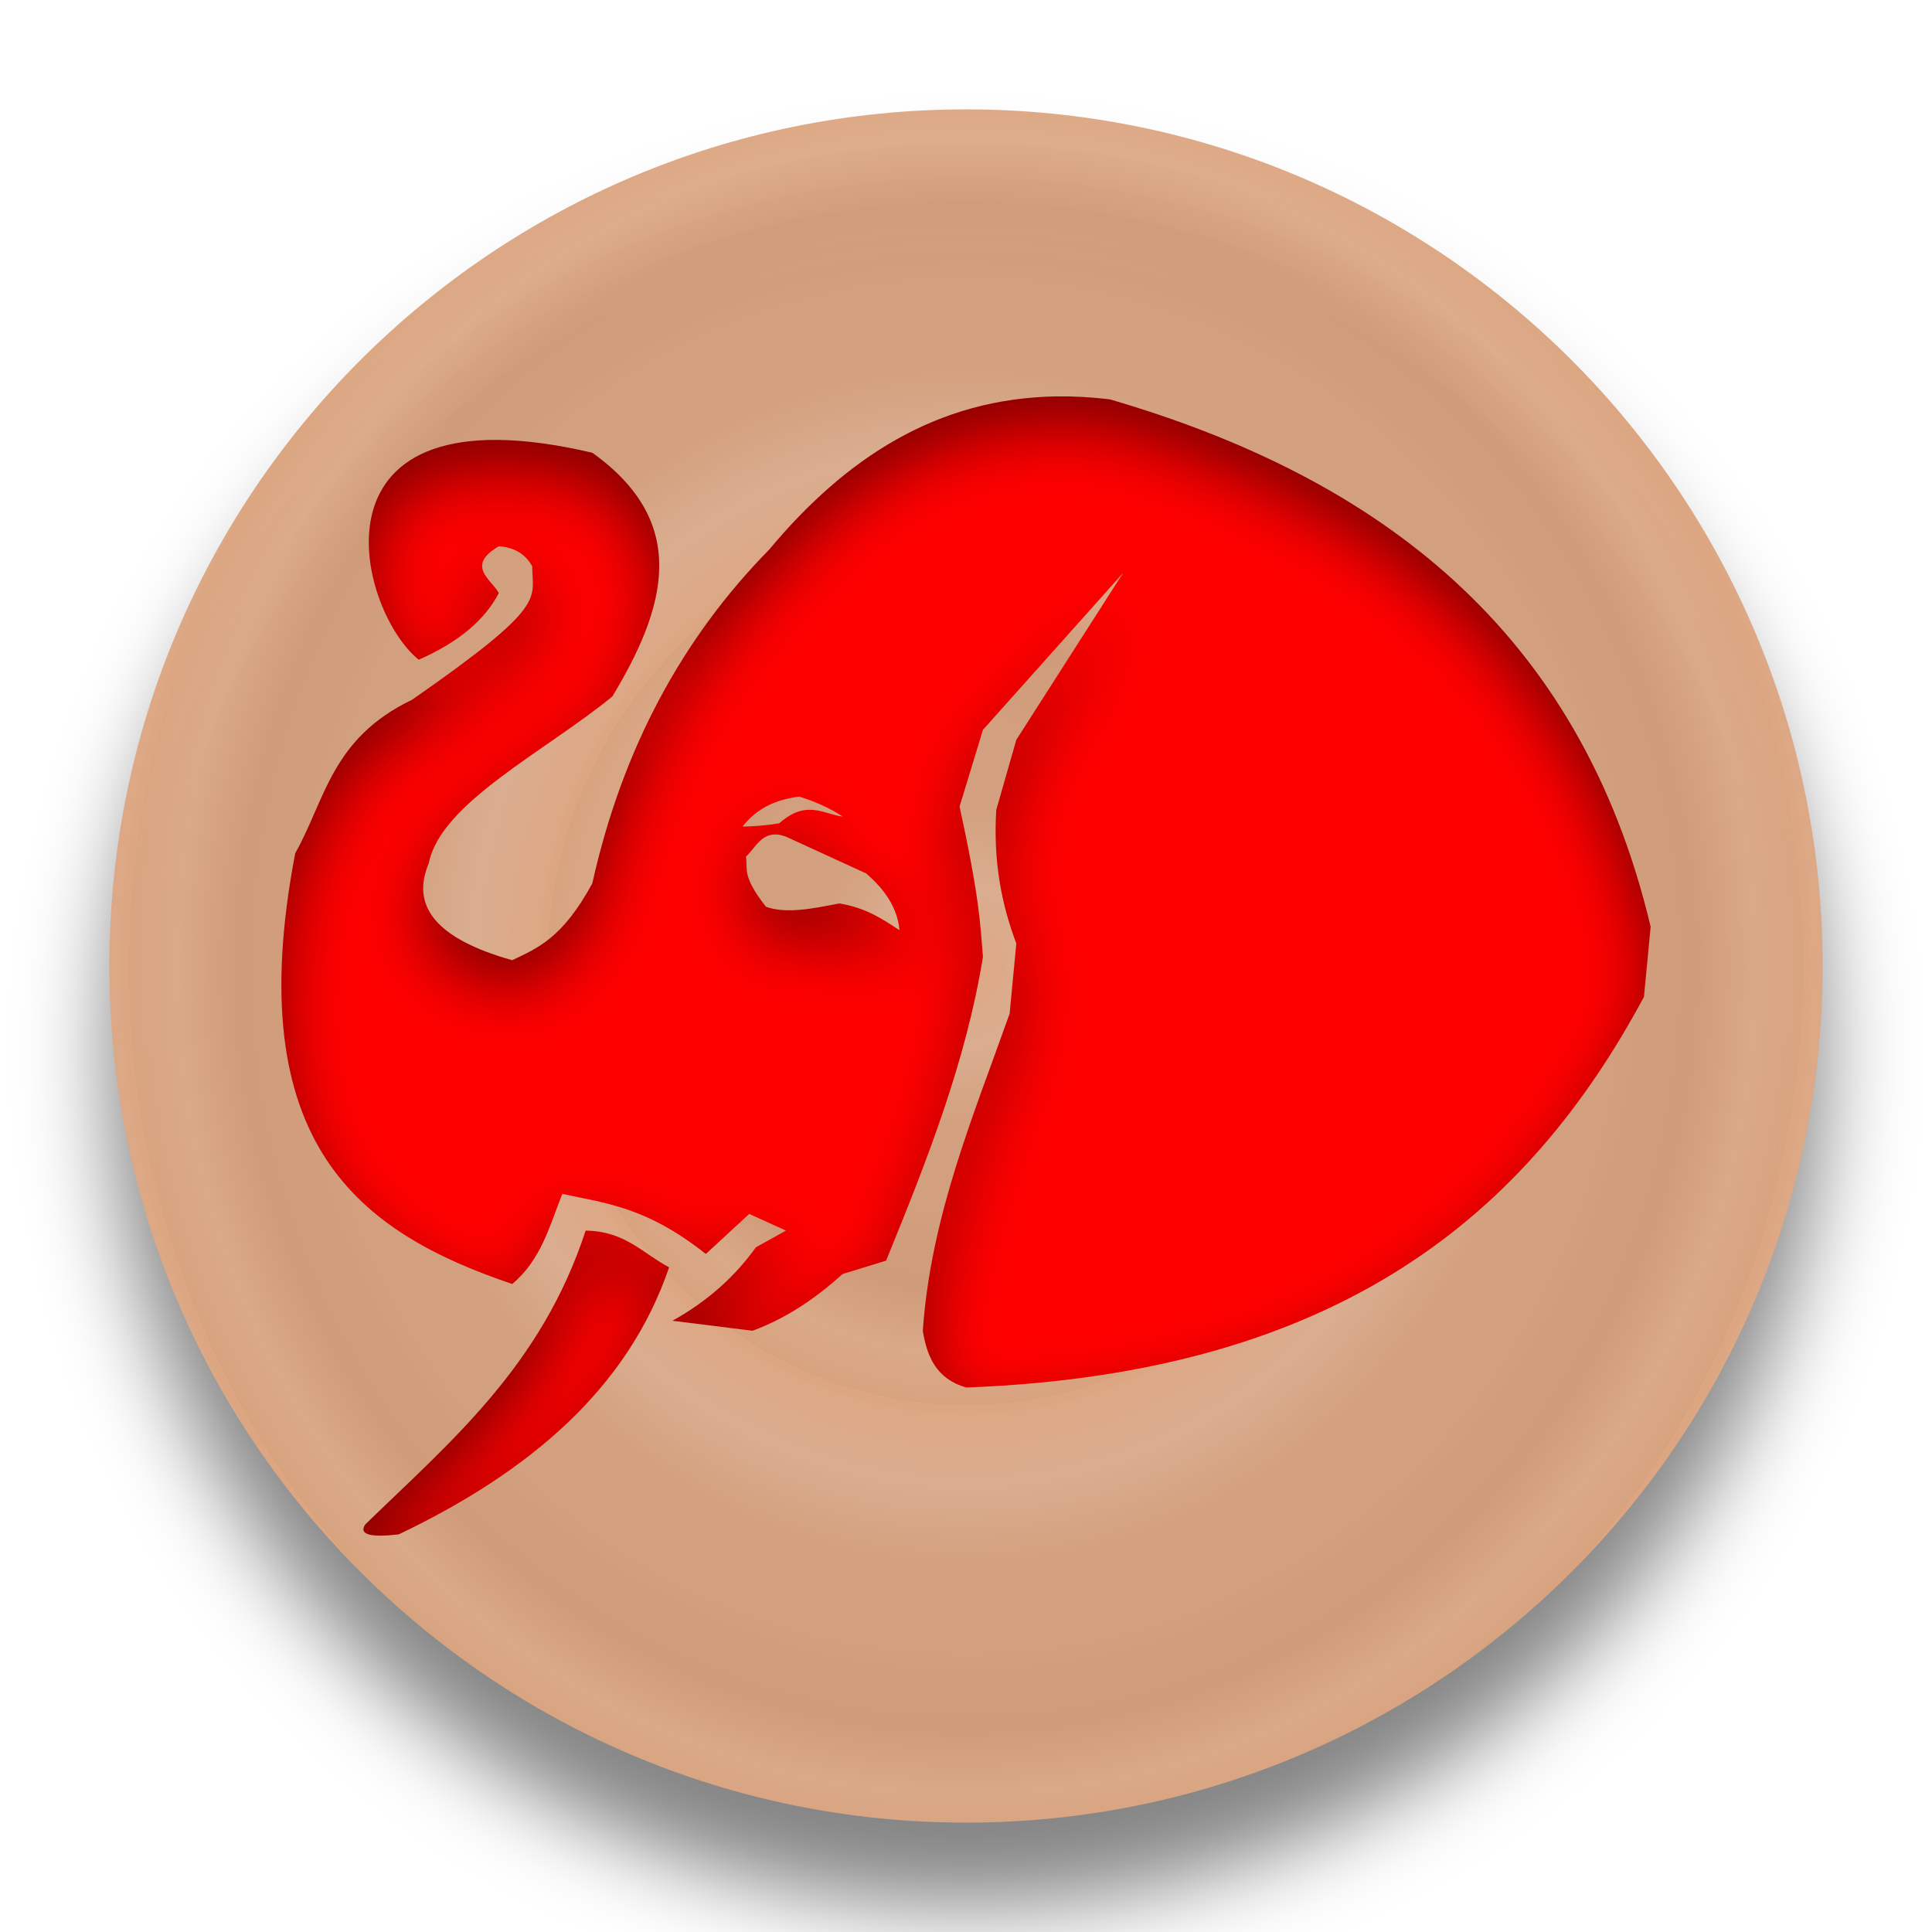
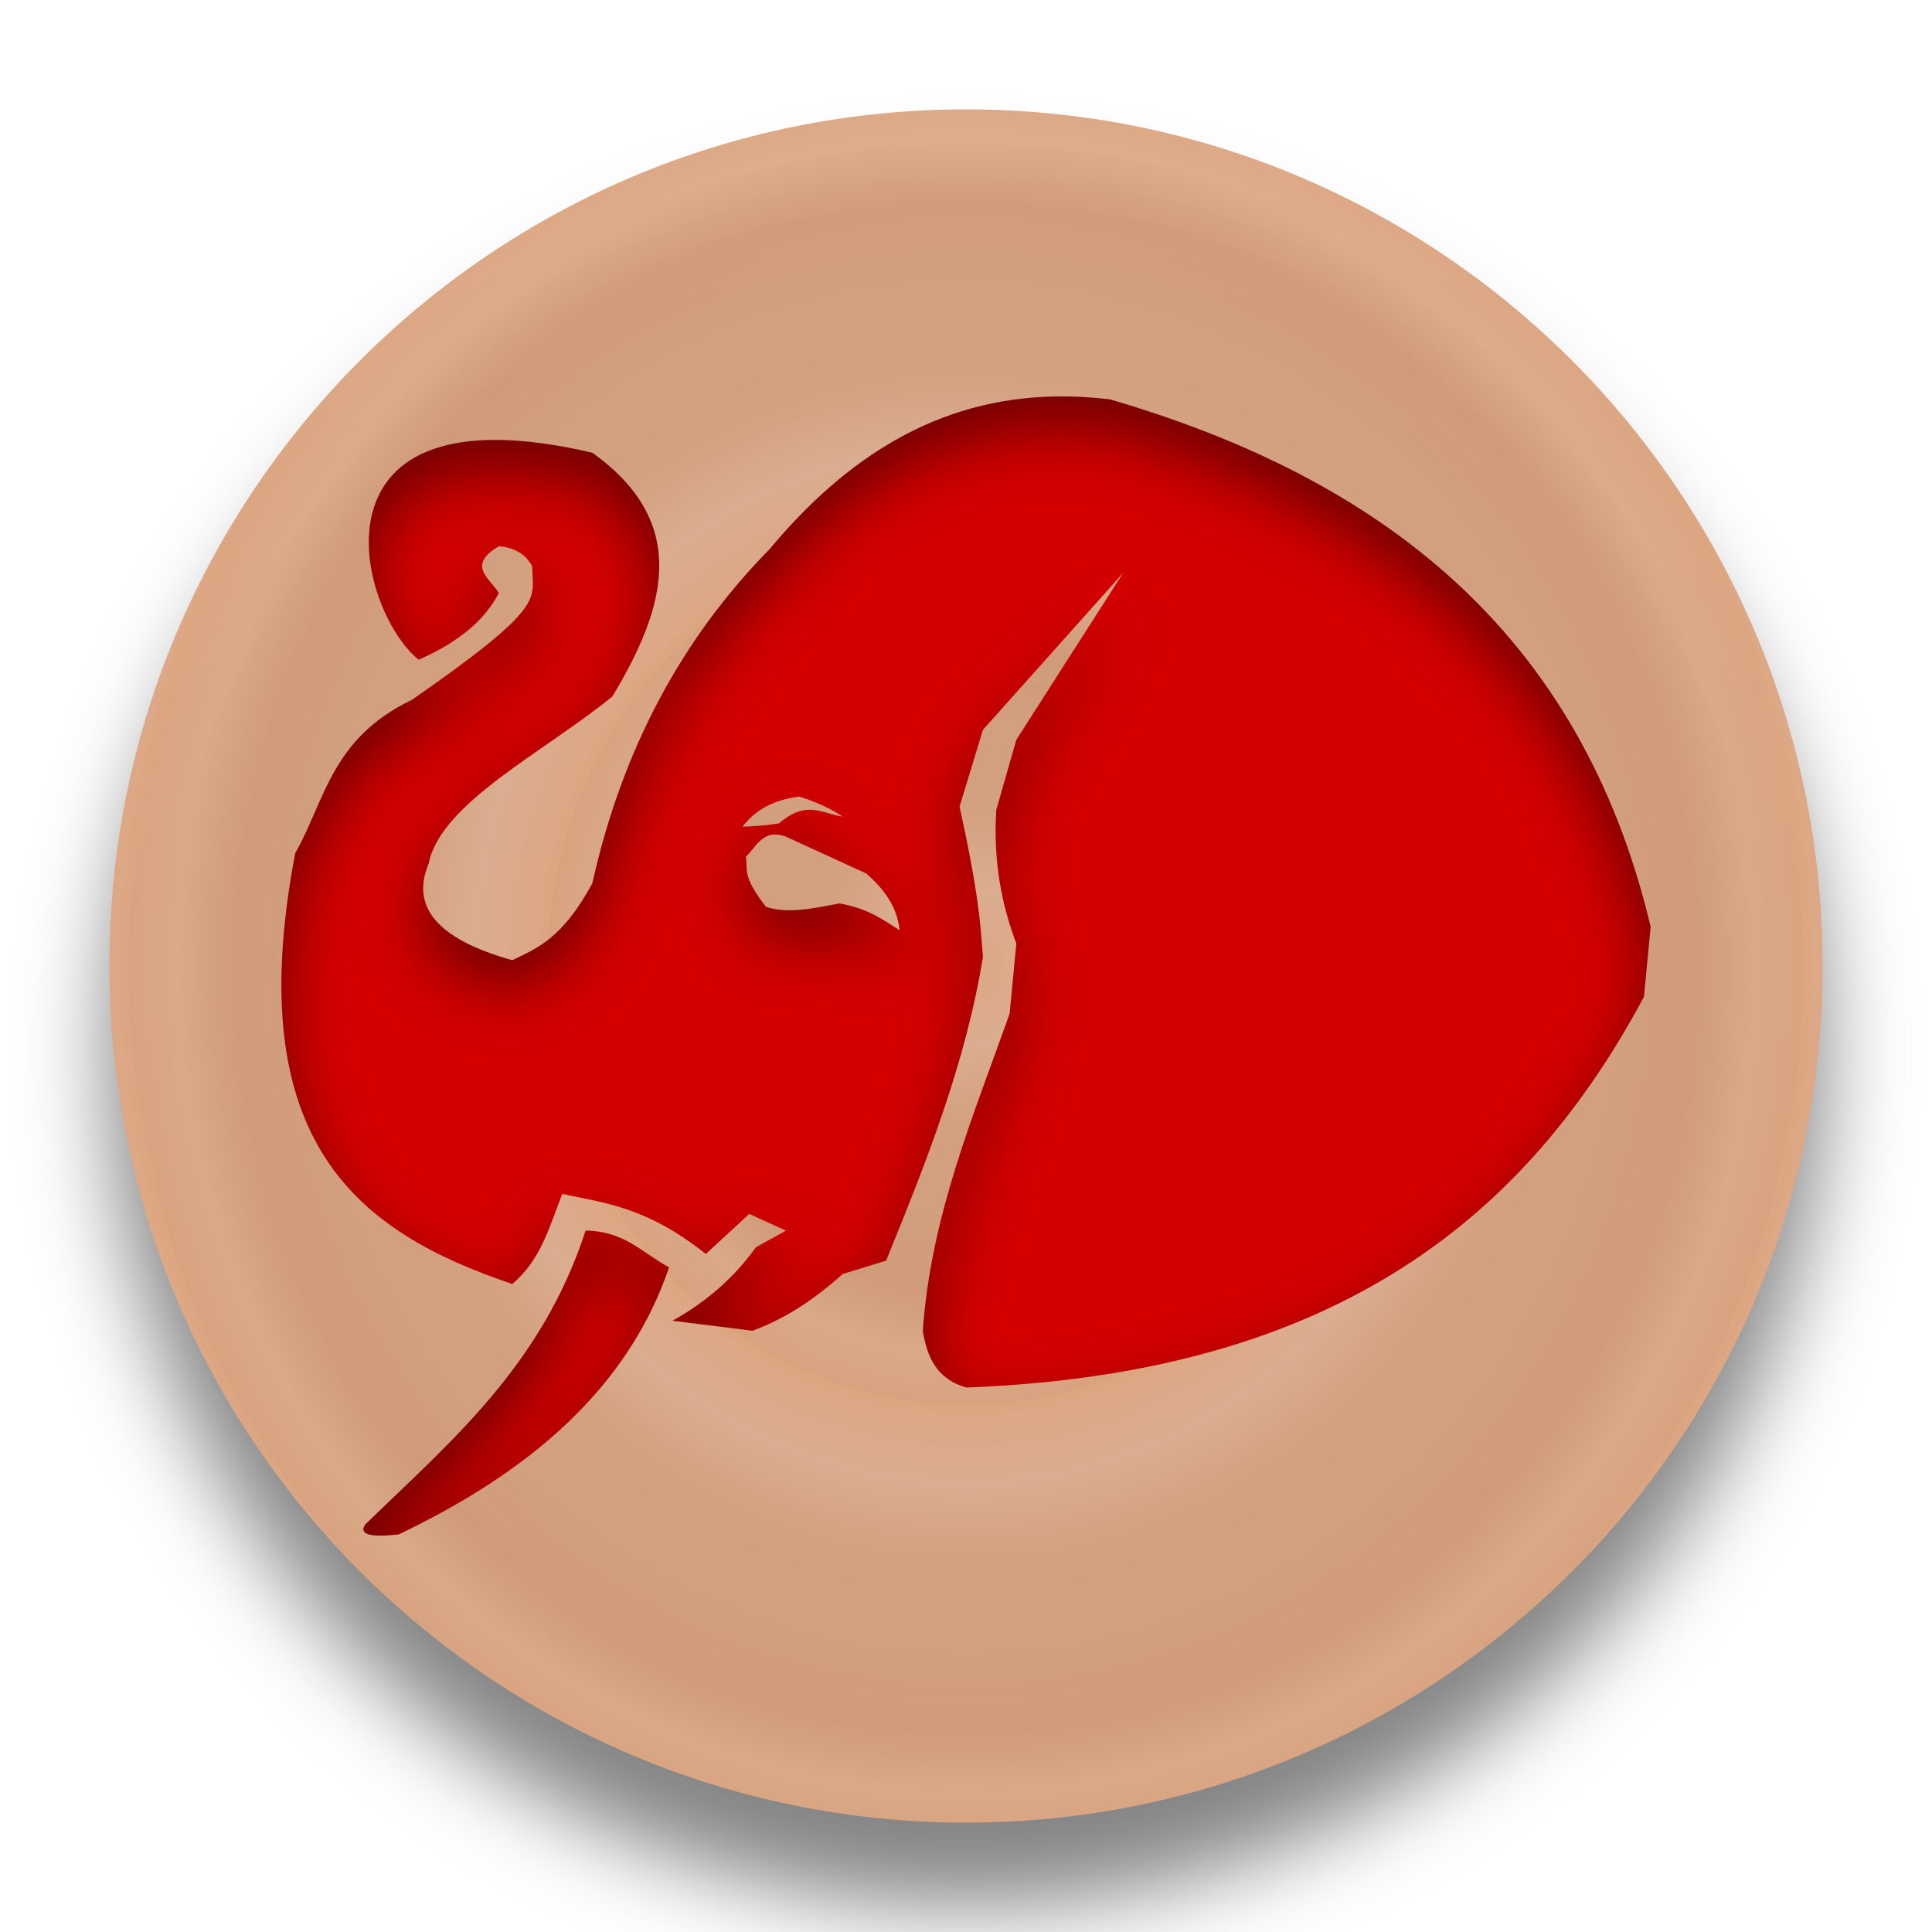
<svg xmlns="http://www.w3.org/2000/svg" xmlns:xlink="http://www.w3.org/1999/xlink" width="92" height="92" id="svg2" version="1.1">
  <defs id="defs10">
    <linearGradient id="linearGradient855">
      <stop style="stop-color:#dca682;stop-opacity:1" offset="0" id="stop851" />
      <stop id="stop861" offset="0.181" style="stop-color:#dcae90;stop-opacity:0.98" />
      <stop style="stop-color:#d5a17e;stop-opacity:0.973" offset="0.361" id="stop863" />
      <stop id="stop865" offset="0.557" style="stop-color:#d5a17f;stop-opacity:0.969" />
      <stop style="stop-color:#d29b78;stop-opacity:0.965" offset="0.737" id="stop867" />
      <stop id="stop869" offset="0.885" style="stop-color:#dcaa88;stop-opacity:0.965" />
      <stop style="stop-color:#dba37e;stop-opacity:0.965" offset="1" id="stop853" />
    </linearGradient>
    <filter height="1.5" width="1.5" y="0" x="0" id="f1" color-interpolation-filters="sRGB">
      <feOffset id="feOffset3039" dy="0" dx="1" in="SourceAlpha" result="offOut" />
      <feGaussianBlur id="feGaussianBlur3041" stdDeviation="1" in="offOut" result="blurOut" />
    </filter>
    <linearGradient y2="1" x2="0" y1="0" x1="0" id="grad1">
      <stop id="stop3034" style="stop-color:rgb(255,255,255);stop-opacity:0.6" offset="20%" />
      <stop id="stop3036" style="stop-color:rgb(220,0,0);stop-opacity:0.5" offset="50%" />
    </linearGradient>
    <linearGradient y2="1" x2="0" y1="0" x1="0" id="grad0">
      <stop id="stop3029" style="stop-color:rgb(0,0,0);stop-opacity:0.3" offset="20%" />
      <stop id="stop3031" style="stop-color:rgb(0,0,0);stop-opacity:0.6" offset="100%" />
    </linearGradient>
    <filter style="color-interpolation-filters:sRGB;" id="filter19100">
      <feFlood flood-opacity="1" flood-color="rgb(91,93,90)" result="flood" id="feFlood19090" />
      <feComposite in="flood" in2="SourceGraphic" operator="in" result="composite1" id="feComposite19092" />
      <feGaussianBlur in="composite1" stdDeviation="0" result="blur" id="feGaussianBlur19094" />
      <feOffset dx="0" dy="4" result="offset" id="feOffset19096" />
      <feComposite in="SourceGraphic" in2="offset" operator="over" result="composite2" id="feComposite19098" />
    </filter>
    <radialGradient xlink:href="#linearGradient855" id="radialGradient859" cx="45.381" cy="48.335" fx="45.381" fy="48.335" r="40.955" gradientUnits="userSpaceOnUse" spreadMethod="repeat" gradientTransform="matrix(0.2988899,0,0,0.2866632,31.81733,34.47895)" />
    <radialGradient xlink:href="#linearGradient855" id="radialGradient871" gradientUnits="userSpaceOnUse" gradientTransform="matrix(0.4865415,0,0,0.5105283,23.30144,23.65849)" cx="45.381" cy="48.335" fx="45.381" fy="48.335" r="40.955" spreadMethod="repeat" />
    <filter style="color-interpolation-filters:sRGB;" id="filter1043">
      <feFlood flood-opacity="0.498" flood-color="rgb(0,0,0)" result="flood" id="feFlood1033" />
      <feComposite in="flood" in2="SourceGraphic" operator="in" result="composite1" id="feComposite1035" />
      <feGaussianBlur in="composite1" stdDeviation="2.1" result="blur" id="feGaussianBlur1037" />
      <feOffset dx="0" dy="4" result="offset" id="feOffset1039" />
      <feComposite in="SourceGraphic" in2="offset" operator="over" result="composite2" id="feComposite1041" />
    </filter>
    <filter style="color-interpolation-filters:sRGB;" id="filter1207">
      <feFlood flood-opacity="0.498" flood-color="rgb(0,0,0)" result="flood" id="feFlood1197" />
      <feComposite in="flood" in2="SourceGraphic" operator="out" result="composite1" id="feComposite1199" />
      <feGaussianBlur in="composite1" stdDeviation="1" result="blur" id="feGaussianBlur1201" />
      <feOffset dx="0" dy="1.3" result="offset" id="feOffset1203" />
      <feComposite in="offset" in2="SourceGraphic" operator="atop" result="composite2" id="feComposite1205" />
    </filter>
    <filter style="color-interpolation-filters:sRGB;" id="filter2144">
      <feFlood flood-opacity="0.498" flood-color="rgb(0,0,0)" result="flood" id="feFlood2134" />
      <feComposite in="flood" in2="SourceGraphic" operator="out" result="composite1" id="feComposite2136" />
      <feGaussianBlur in="composite1" stdDeviation="1" result="blur" id="feGaussianBlur2138" />
      <feOffset dx="0" dy="2.083" result="offset" id="feOffset2140" />
      <feComposite in="offset" in2="SourceGraphic" operator="atop" result="composite2" id="feComposite2142" />
    </filter>
    <filter style="color-interpolation-filters:sRGB;" id="filter4831">
      <feFlood flood-opacity="0.498" flood-color="rgb(0,0,0)" result="flood" id="feFlood4821" />
      <feComposite in="flood" in2="SourceGraphic" operator="out" result="composite1" id="feComposite4823" />
      <feGaussianBlur in="composite1" stdDeviation="1" result="blur" id="feGaussianBlur4825" />
      <feOffset dx="0" dy="2.1" result="offset" id="feOffset4827" />
      <feComposite in="offset" in2="SourceGraphic" operator="atop" result="composite2" id="feComposite4829" />
    </filter>
    <filter style="color-interpolation-filters:sRGB;" id="filter9213">
      <feFlood flood-opacity="0.498" flood-color="rgb(0,0,0)" result="flood" id="feFlood9203" />
      <feComposite in="flood" in2="SourceGraphic" operator="out" result="composite1" id="feComposite9205" />
      <feGaussianBlur in="composite1" stdDeviation="1" result="blur" id="feGaussianBlur9207" />
      <feOffset dx="0" dy="2.1" result="offset" id="feOffset9209" />
      <feComposite in="offset" in2="SourceGraphic" operator="atop" result="composite2" id="feComposite9211" />
    </filter>
    <linearGradient id="linearGradient5398" x1="0" y1="0" x2="0" y2="1">
      <stop offset="20%" style="stop-color:#000000;stop-opacity:1" id="stop5394" />
      <stop offset="100%" style="stop-color:#4d4d4d;stop-opacity:1" id="stop5396" />
    </linearGradient>
    <filter style="color-interpolation-filters:sRGB;" id="filter10026">
      <feFlood flood-opacity="0.498" flood-color="rgb(0,0,0)" result="flood" id="feFlood10016" />
      <feComposite in="flood" in2="SourceGraphic" operator="out" result="composite1" id="feComposite10018" />
      <feGaussianBlur in="composite1" stdDeviation="1" result="blur" id="feGaussianBlur10020" />
      <feOffset dx="0" dy="0.9" result="offset" id="feOffset10022" />
      <feComposite in="offset" in2="SourceGraphic" operator="atop" result="composite2" id="feComposite10024" />
    </filter>
  </defs>
  <g id="layer1" style="display:inline">
    <g style="fill:url(#radialGradient859);fill-opacity:1" id="g25621" transform="translate(0.618638,-2.334746)">
      <circle r="40.792" cy="48.335" cx="45.381" id="circle4376-8-9" style="color:#000000;display:inline;overflow:visible;visibility:visible;opacity:1;fill:url(#radialGradient871);fill-opacity:1;fill-rule:nonzero;stroke:none;stroke-width:0.326;stroke-linecap:round;stroke-linejoin:miter;stroke-miterlimit:10;stroke-dasharray:none;stroke-dashoffset:0;stroke-opacity:1;marker:none;filter:url(#filter1043);enable-background:accumulate" />
    </g>
  </g>
  <g id="layer2" style="display:inline">
-     <g style="display:inline;filter:url(#filter10026)" id="g5374" transform="matrix(1.589754,0,0,1.589754,-89.17207,-5.570631)">
-       <g transform="translate(-35.93211,22.78622)" style="opacity:1" id="g5357">
-         <path style="fill:#ff0000;fill-opacity:1;stroke:none;stroke-width:1.59px;stroke-linecap:butt;stroke-linejoin:miter;stroke-opacity:1" d="M 50.312 18.877 C 44.597 18.961 40.252 21.83 36.631 26.168 C 32.508 30.366 29.642 35.618 28.205 42.066 C 26.78 44.688 25.592 45.151 24.391 45.723 C 20.75 44.704 19.56 43.138 20.416 41.113 C 20.977 38.237 25.962 35.786 29.16 33.164 C 31.7 28.954 32.889 24.905 28.205 21.559 C 14.282 18.297 16.986 29.041 19.939 31.416 C 21.91 30.548 23.121 29.472 23.754 28.236 C 23.341 27.544 22.192 26.938 23.754 26.01 C 24.61 26.083 25.056 26.463 25.344 26.963 C 25.344 28.553 26.145 28.784 19.621 33.322 C 15.777 35.167 15.498 38.074 14.057 40.635 C 11.405 54.525 17.157 58.691 24.391 61.143 C 25.766 59.996 26.172 58.376 26.775 56.852 C 28.835 57.299 30.773 57.464 33.611 59.713 C 34.3 59.077 34.989 58.441 35.678 57.805 L 37.426 58.6 L 35.996 59.395 C 35.011 60.764 33.721 61.951 32.021 62.893 L 35.836 63.369 C 37.564 62.728 38.91 61.752 40.129 60.666 L 42.195 60.031 C 44.125 55.307 45.998 50.569 46.807 45.564 C 46.679 43.999 46.644 42.75 45.693 38.41 L 46.807 34.754 L 53.482 27.281 L 48.396 35.23 L 47.441 38.568 C 47.291 41 47.691 43.066 48.396 44.928 L 48.078 48.266 C 46.333 53.19 44.325 57.912 43.943 63.369 C 44.142 64.599 44.588 65.665 46.012 66.072 C 63.865 65.398 72.766 57.751 78.283 47.471 L 78.602 44.133 C 75.252 29.995 65.643 22.751 52.848 19.016 C 51.973 18.91 51.129 18.865 50.312 18.877 z M 38.062 37.934 C 38.911 38.198 39.583 38.521 40.129 38.887 C 39.187 38.756 38.398 38.065 37.107 39.205 C 36.4 39.32 35.868 39.348 35.359 39.363 C 35.926 38.625 36.756 38.093 38.062 37.934 z M 37.055 39.746 C 37.168 39.76 37.29 39.79 37.426 39.84 L 41.242 41.59 C 42.115 42.342 42.732 43.205 42.832 44.293 C 42.043 43.787 41.311 43.25 39.971 43.02 C 38.734 43.257 37.482 43.532 36.473 43.18 C 35.312 41.687 35.618 41.408 35.52 40.795 C 35.978 40.359 36.264 39.648 37.055 39.746 z " transform="matrix(0.6290283,0,0,0.6290283,92.02386,-19.28213)" id="path5349" />
-         <path style="fill:#ff0000;fill-opacity:1;stroke:none;stroke-width:1px;stroke-linecap:butt;stroke-linejoin:miter;stroke-opacity:1" d="m 109.566,17.579 c -1.328,4.066 -4.05,6.322 -6.6,8.8 -0.206,0.304 0.146,0.398 1,0.3 3.905,-1.864 6.86,-4.36 8.1,-8 -0.786,-0.413 -1.312,-1.084 -2.5,-1.1 z" id="path5353" />
+     <g style="display:inline;filter:url(#filter10026);fill:#d40000" id="g5374" transform="matrix(1.589754,0,0,1.589754,-89.17207,-5.570631)">
+       <g transform="translate(-35.93211,22.78622)" style="opacity:1;fill:#d40000" id="g5357">
+         <path style="fill:#d40000;fill-opacity:1;stroke:none;stroke-width:1.59px;stroke-linecap:butt;stroke-linejoin:miter;stroke-opacity:1" d="M 50.312 18.877 C 44.597 18.961 40.252 21.83 36.631 26.168 C 32.508 30.366 29.642 35.618 28.205 42.066 C 26.78 44.688 25.592 45.151 24.391 45.723 C 20.75 44.704 19.56 43.138 20.416 41.113 C 20.977 38.237 25.962 35.786 29.16 33.164 C 31.7 28.954 32.889 24.905 28.205 21.559 C 14.282 18.297 16.986 29.041 19.939 31.416 C 21.91 30.548 23.121 29.472 23.754 28.236 C 23.341 27.544 22.192 26.938 23.754 26.01 C 24.61 26.083 25.056 26.463 25.344 26.963 C 25.344 28.553 26.145 28.784 19.621 33.322 C 15.777 35.167 15.498 38.074 14.057 40.635 C 11.405 54.525 17.157 58.691 24.391 61.143 C 25.766 59.996 26.172 58.376 26.775 56.852 C 28.835 57.299 30.773 57.464 33.611 59.713 C 34.3 59.077 34.989 58.441 35.678 57.805 L 37.426 58.6 L 35.996 59.395 C 35.011 60.764 33.721 61.951 32.021 62.893 L 35.836 63.369 C 37.564 62.728 38.91 61.752 40.129 60.666 L 42.195 60.031 C 44.125 55.307 45.998 50.569 46.807 45.564 C 46.679 43.999 46.644 42.75 45.693 38.41 L 46.807 34.754 L 53.482 27.281 L 48.396 35.23 L 47.441 38.568 C 47.291 41 47.691 43.066 48.396 44.928 L 48.078 48.266 C 46.333 53.19 44.325 57.912 43.943 63.369 C 44.142 64.599 44.588 65.665 46.012 66.072 C 63.865 65.398 72.766 57.751 78.283 47.471 L 78.602 44.133 C 75.252 29.995 65.643 22.751 52.848 19.016 C 51.973 18.91 51.129 18.865 50.312 18.877 z M 38.062 37.934 C 38.911 38.198 39.583 38.521 40.129 38.887 C 39.187 38.756 38.398 38.065 37.107 39.205 C 36.4 39.32 35.868 39.348 35.359 39.363 C 35.926 38.625 36.756 38.093 38.062 37.934 z M 37.055 39.746 C 37.168 39.76 37.29 39.79 37.426 39.84 L 41.242 41.59 C 42.115 42.342 42.732 43.205 42.832 44.293 C 42.043 43.787 41.311 43.25 39.971 43.02 C 38.734 43.257 37.482 43.532 36.473 43.18 C 35.312 41.687 35.618 41.408 35.52 40.795 C 35.978 40.359 36.264 39.648 37.055 39.746 z " transform="matrix(0.6290283,0,0,0.6290283,92.02386,-19.28213)" id="path5349" />
+         <path style="fill:#d40000;fill-opacity:1;stroke:none;stroke-width:1px;stroke-linecap:butt;stroke-linejoin:miter;stroke-opacity:1" d="m 109.566,17.579 c -1.328,4.066 -4.05,6.322 -6.6,8.8 -0.206,0.304 0.146,0.398 1,0.3 3.905,-1.864 6.86,-4.36 8.1,-8 -0.786,-0.413 -1.312,-1.084 -2.5,-1.1 z" id="path5353" />
      </g>
    </g>
  </g>
</svg>
